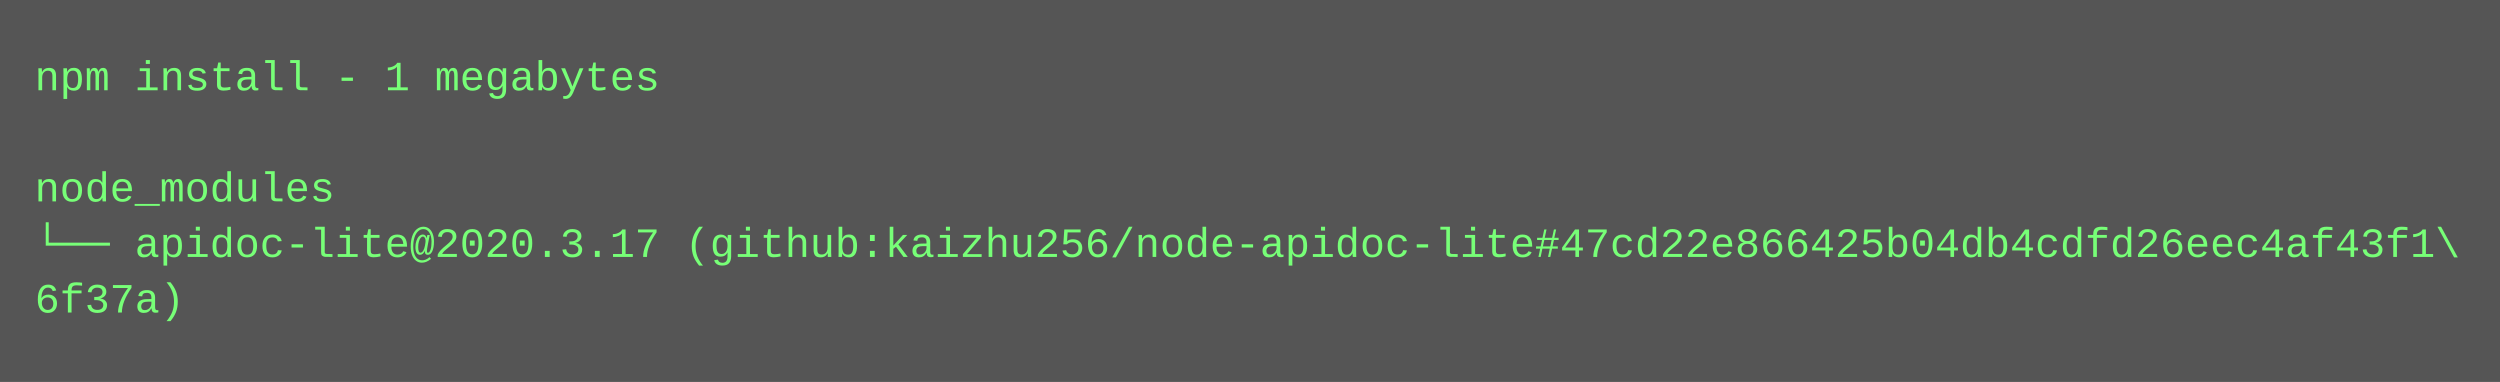
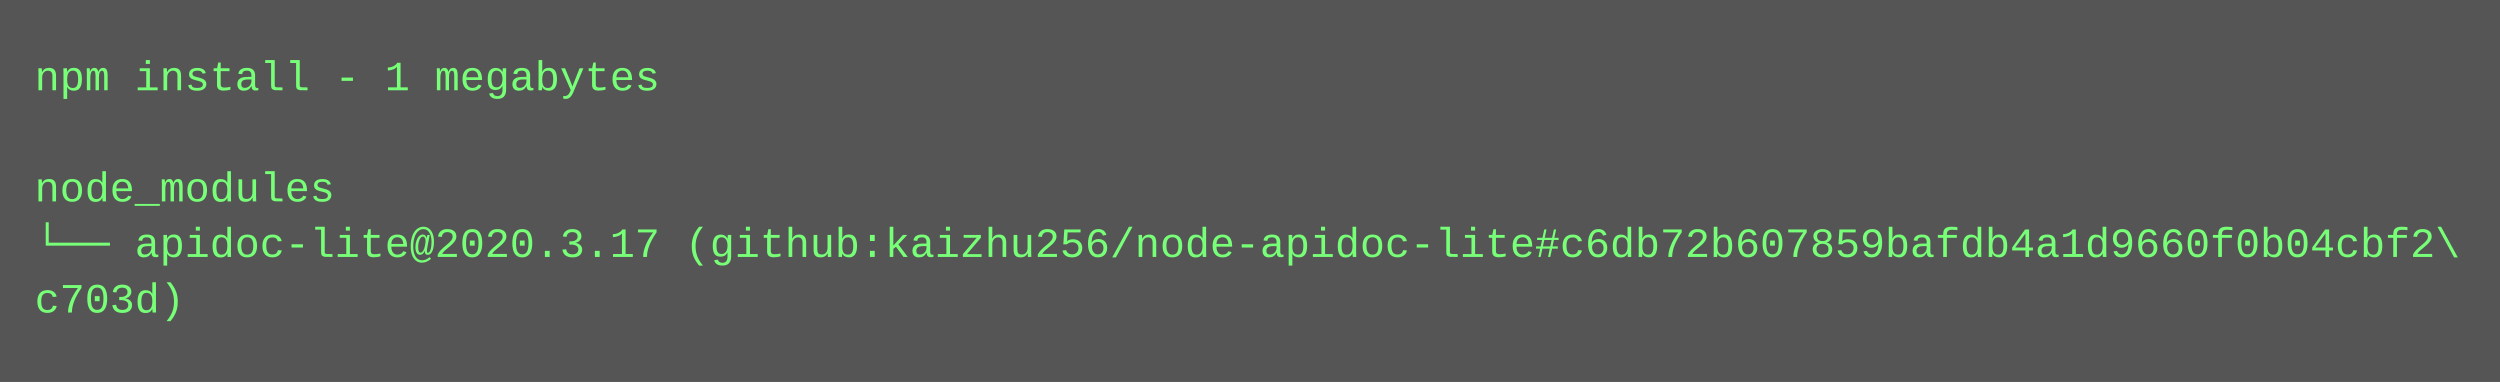
<svg xmlns="http://www.w3.org/2000/svg" height="110" width="720">
  <rect height="110" fill="#555" width="720" />
  <text fill="#7f7" font-family="Courier New" font-size="12" xml:space="preserve">
    <tspan x="10" y="26">npm install - 1 megabytes</tspan>
    <tspan x="10" y="42" />
    <tspan x="10" y="58">node_modules</tspan>
-     <tspan x="10" y="74">└── apidoc-lite@2020.3.17 (github:kaizhu256/node-apidoc-lite#47cd22e866425b04db4cdfd26eec4af43f1\</tspan>
-     <tspan x="10" y="90">6f37a)</tspan>
+     <tspan x="10" y="74">└── apidoc-lite@2020.3.17 (github:kaizhu256/node-apidoc-lite#c6db72b607859bafdb4a1d9660f0b04cbf2\</tspan>
+     <tspan x="10" y="90">c703d)</tspan>
  </text>
</svg>
